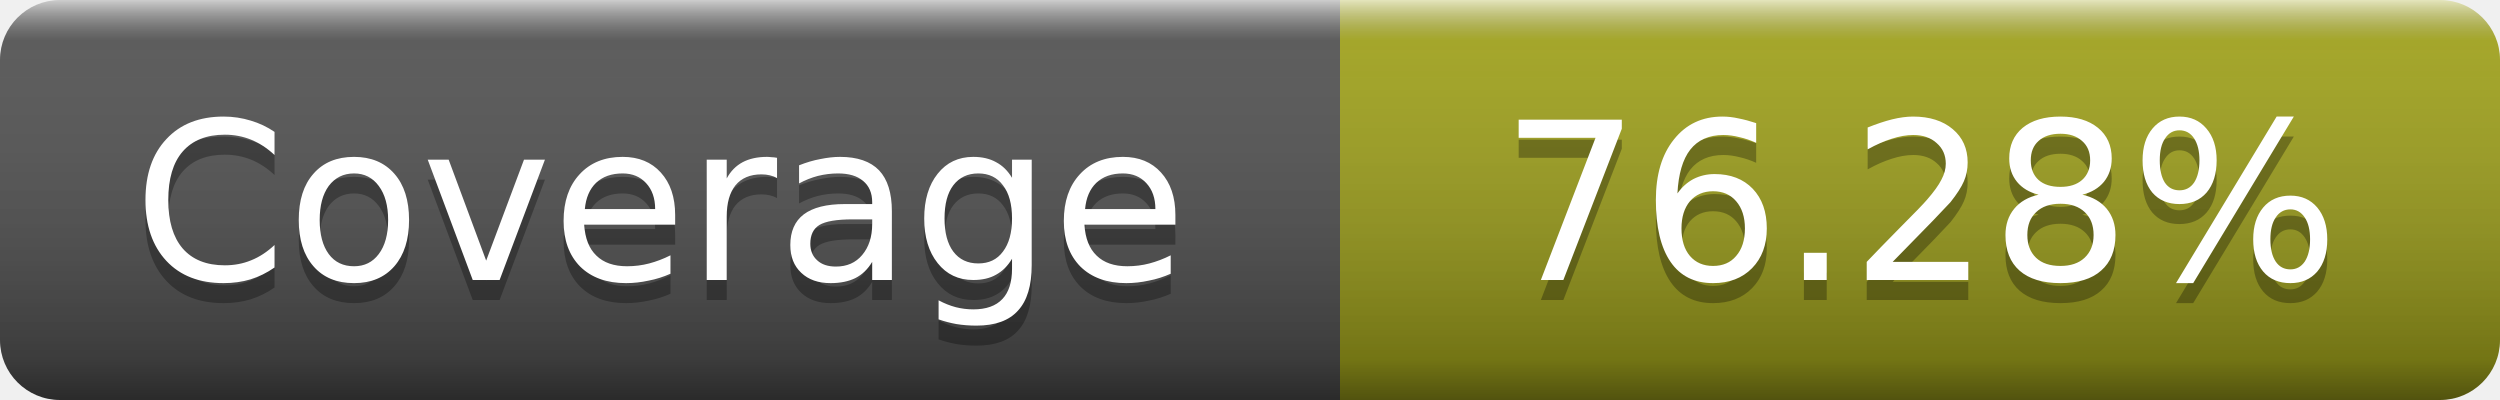
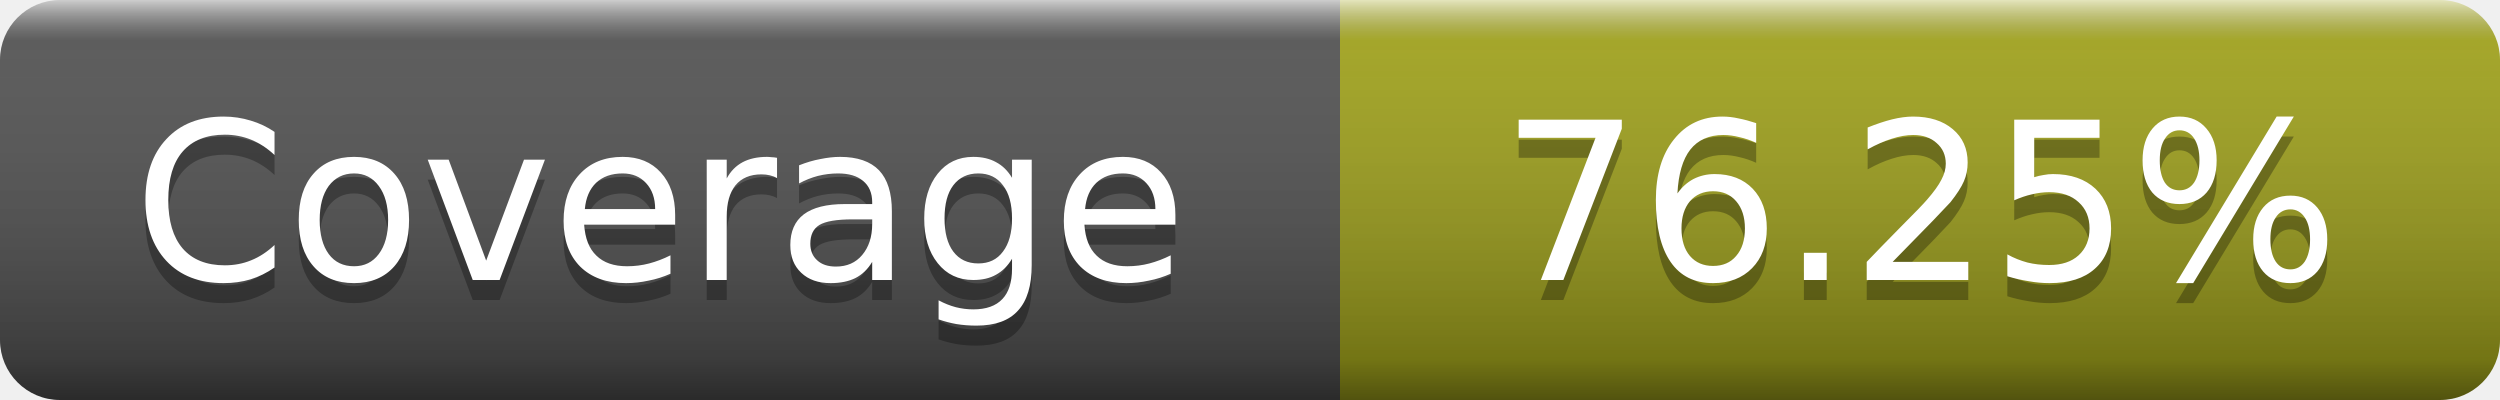
- <svg xmlns="http://www.w3.org/2000/svg" width="125" height="20" role="img" aria-label="Coverage: 76.28%">
+ <svg xmlns="http://www.w3.org/2000/svg" width="125" height="20" role="img" aria-label="Coverage: 76.25%">
  <linearGradient id="s" x2="0" y2="100%">
    <stop offset="0" stop-color="#fff" stop-opacity=".7" />
    <stop offset=".1" stop-color="#aaa" stop-opacity=".1" />
    <stop offset=".9" stop-opacity=".3" />
    <stop offset="1" stop-opacity=".5" />
  </linearGradient>
  <mask id="m">
    <rect width="125" height="20" rx="3" fill="#fff" />
  </mask>
  <g mask="url(#m)">
    <rect width="67" height="20" fill="#555" />
    <rect x="67" width="58" height="20" fill="#a4a61d" />
    <rect width="125" height="20" fill="url(#s)" />
  </g>
  <g fill="#fff" text-anchor="middle" font-family="DejaVu Sans,Verdana,Geneva,sans-serif" font-size="11" text-rendering="geometricPrecision">
    <text x="33" y="15" fill="#010101" fill-opacity=".3">Coverage</text>
    <text x="33" y="14">Coverage</text>
-     <text x="96" y="15" fill="#010101" fill-opacity=".3">76.28%</text>
-     <text x="96" y="14">76.28%</text>
+     <text x="96" y="15" fill="#010101" fill-opacity=".3">76.25%</text>
+     <text x="96" y="14">76.25%</text>
  </g>
</svg>
